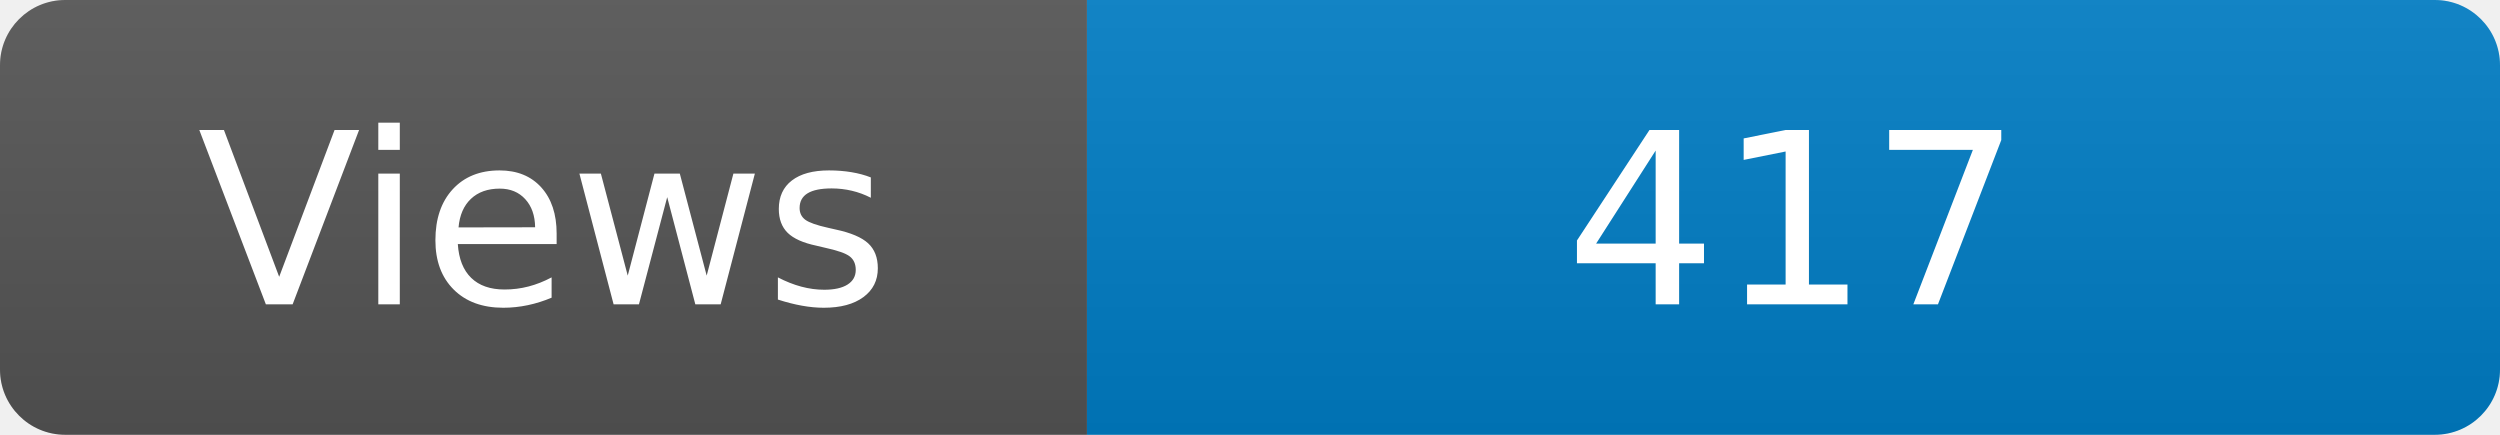
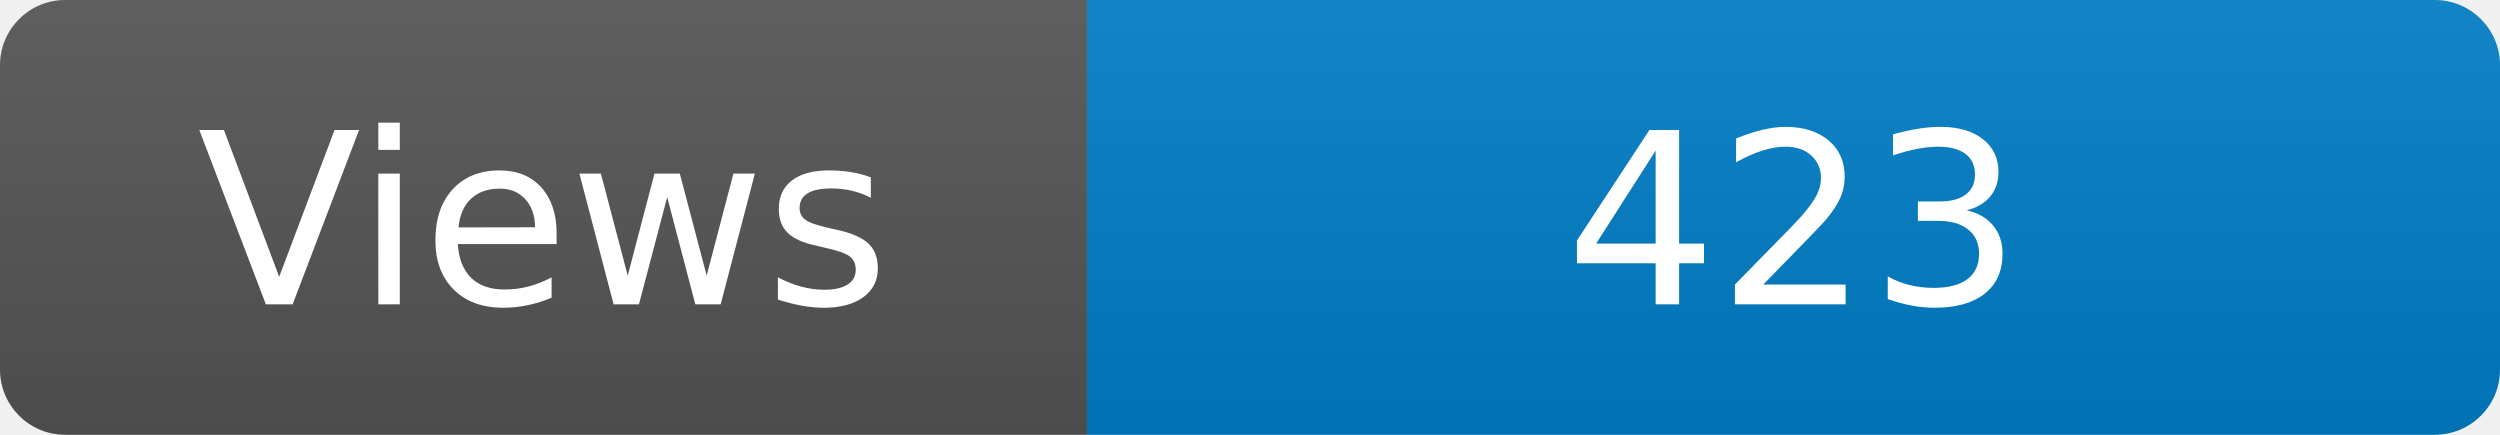
<svg xmlns="http://www.w3.org/2000/svg" width="115" height="20" role="img" aria-label="Maintained?: yes">
  <linearGradient id="s" x2="0" y2="100%">
    <stop offset="0" stop-color="#bbb" stop-opacity=".1" />
    <stop offset="1" stop-opacity=".1" />
  </linearGradient>
  <clipPath id="r">
    <rect width="115" height="20" rx="3" fill="#fff" />
  </clipPath>
  <g clip-path="url(#r)">
    <rect width="50" height="20" fill="#555" />
    <rect x="50" width="160" height="20" fill="#007ec6" />
    <rect width="115" height="20" fill="url(#s)" />
  </g>
  <g fill="#fff" text-anchor="middle" font-family="Verdana,Geneva,DejaVu Sans,sans-serif" font-size="110">
    <text x="250" y="140" transform="scale(.1)" fill="#fff">Views</text>
-     <text x="825" y="140" transform="scale(.1)" fill="#fff">417</text>
+     <text x="825" y="140" transform="scale(.1)" fill="#fff">423</text>
  </g>
</svg>
